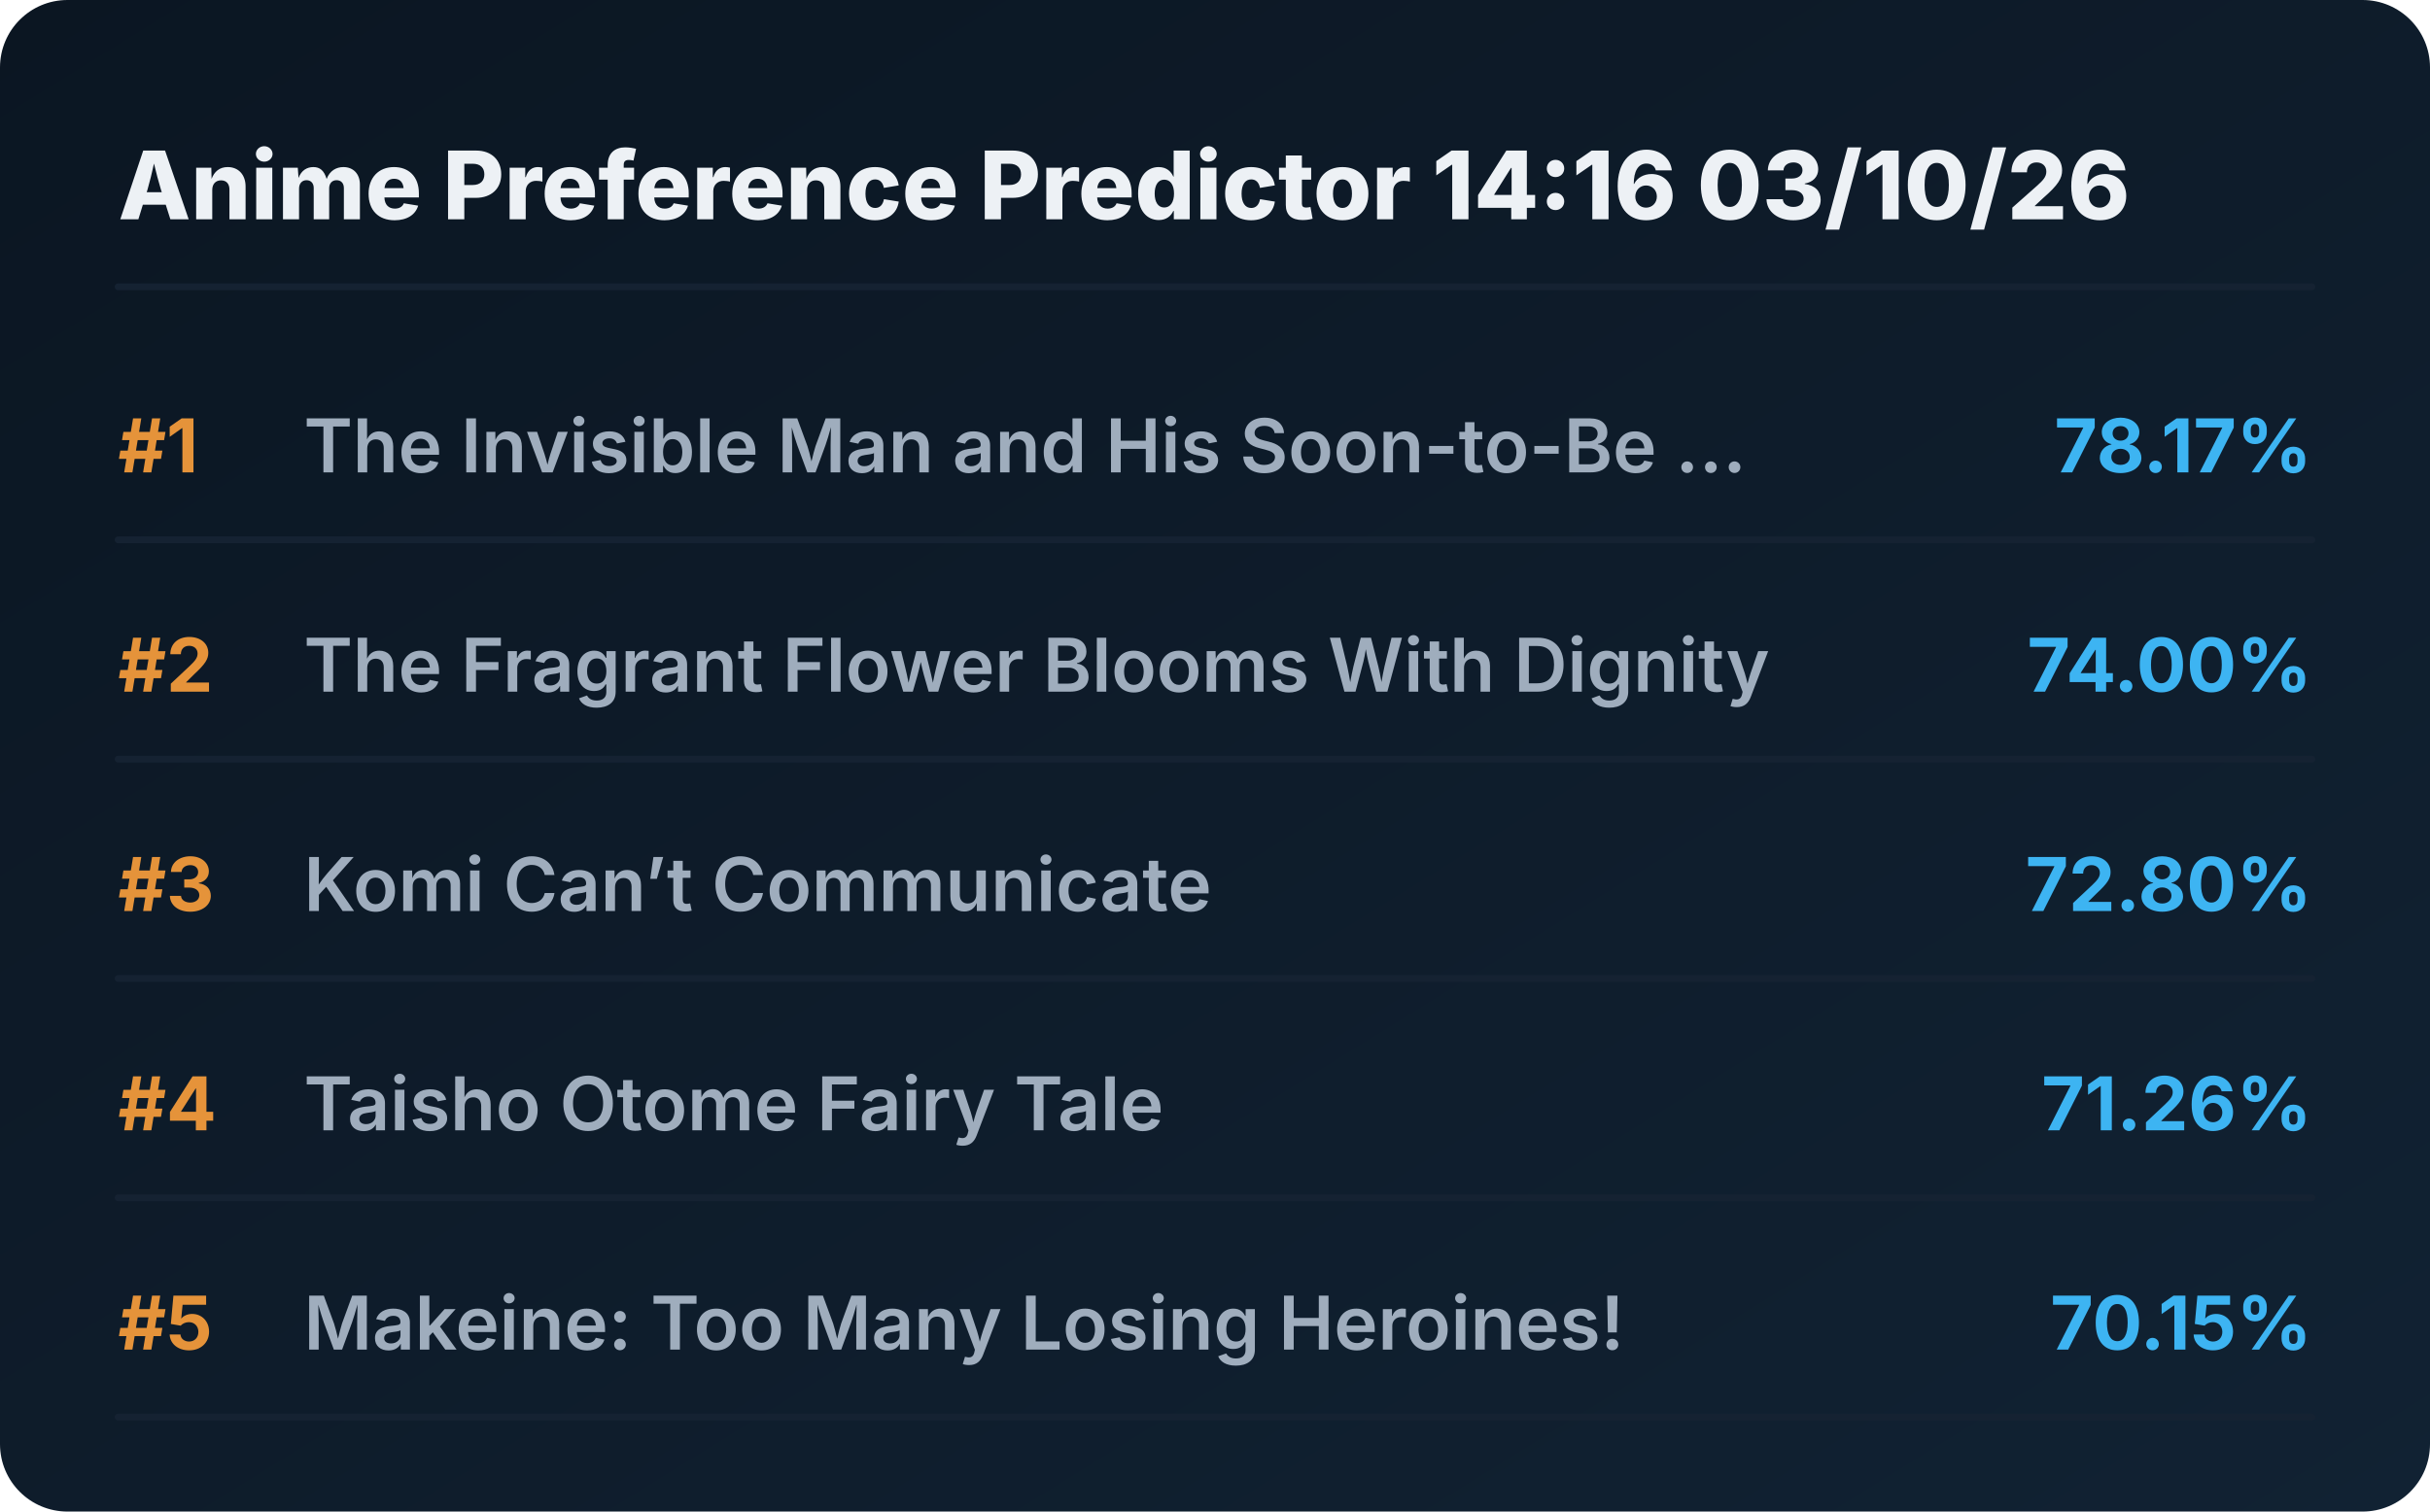
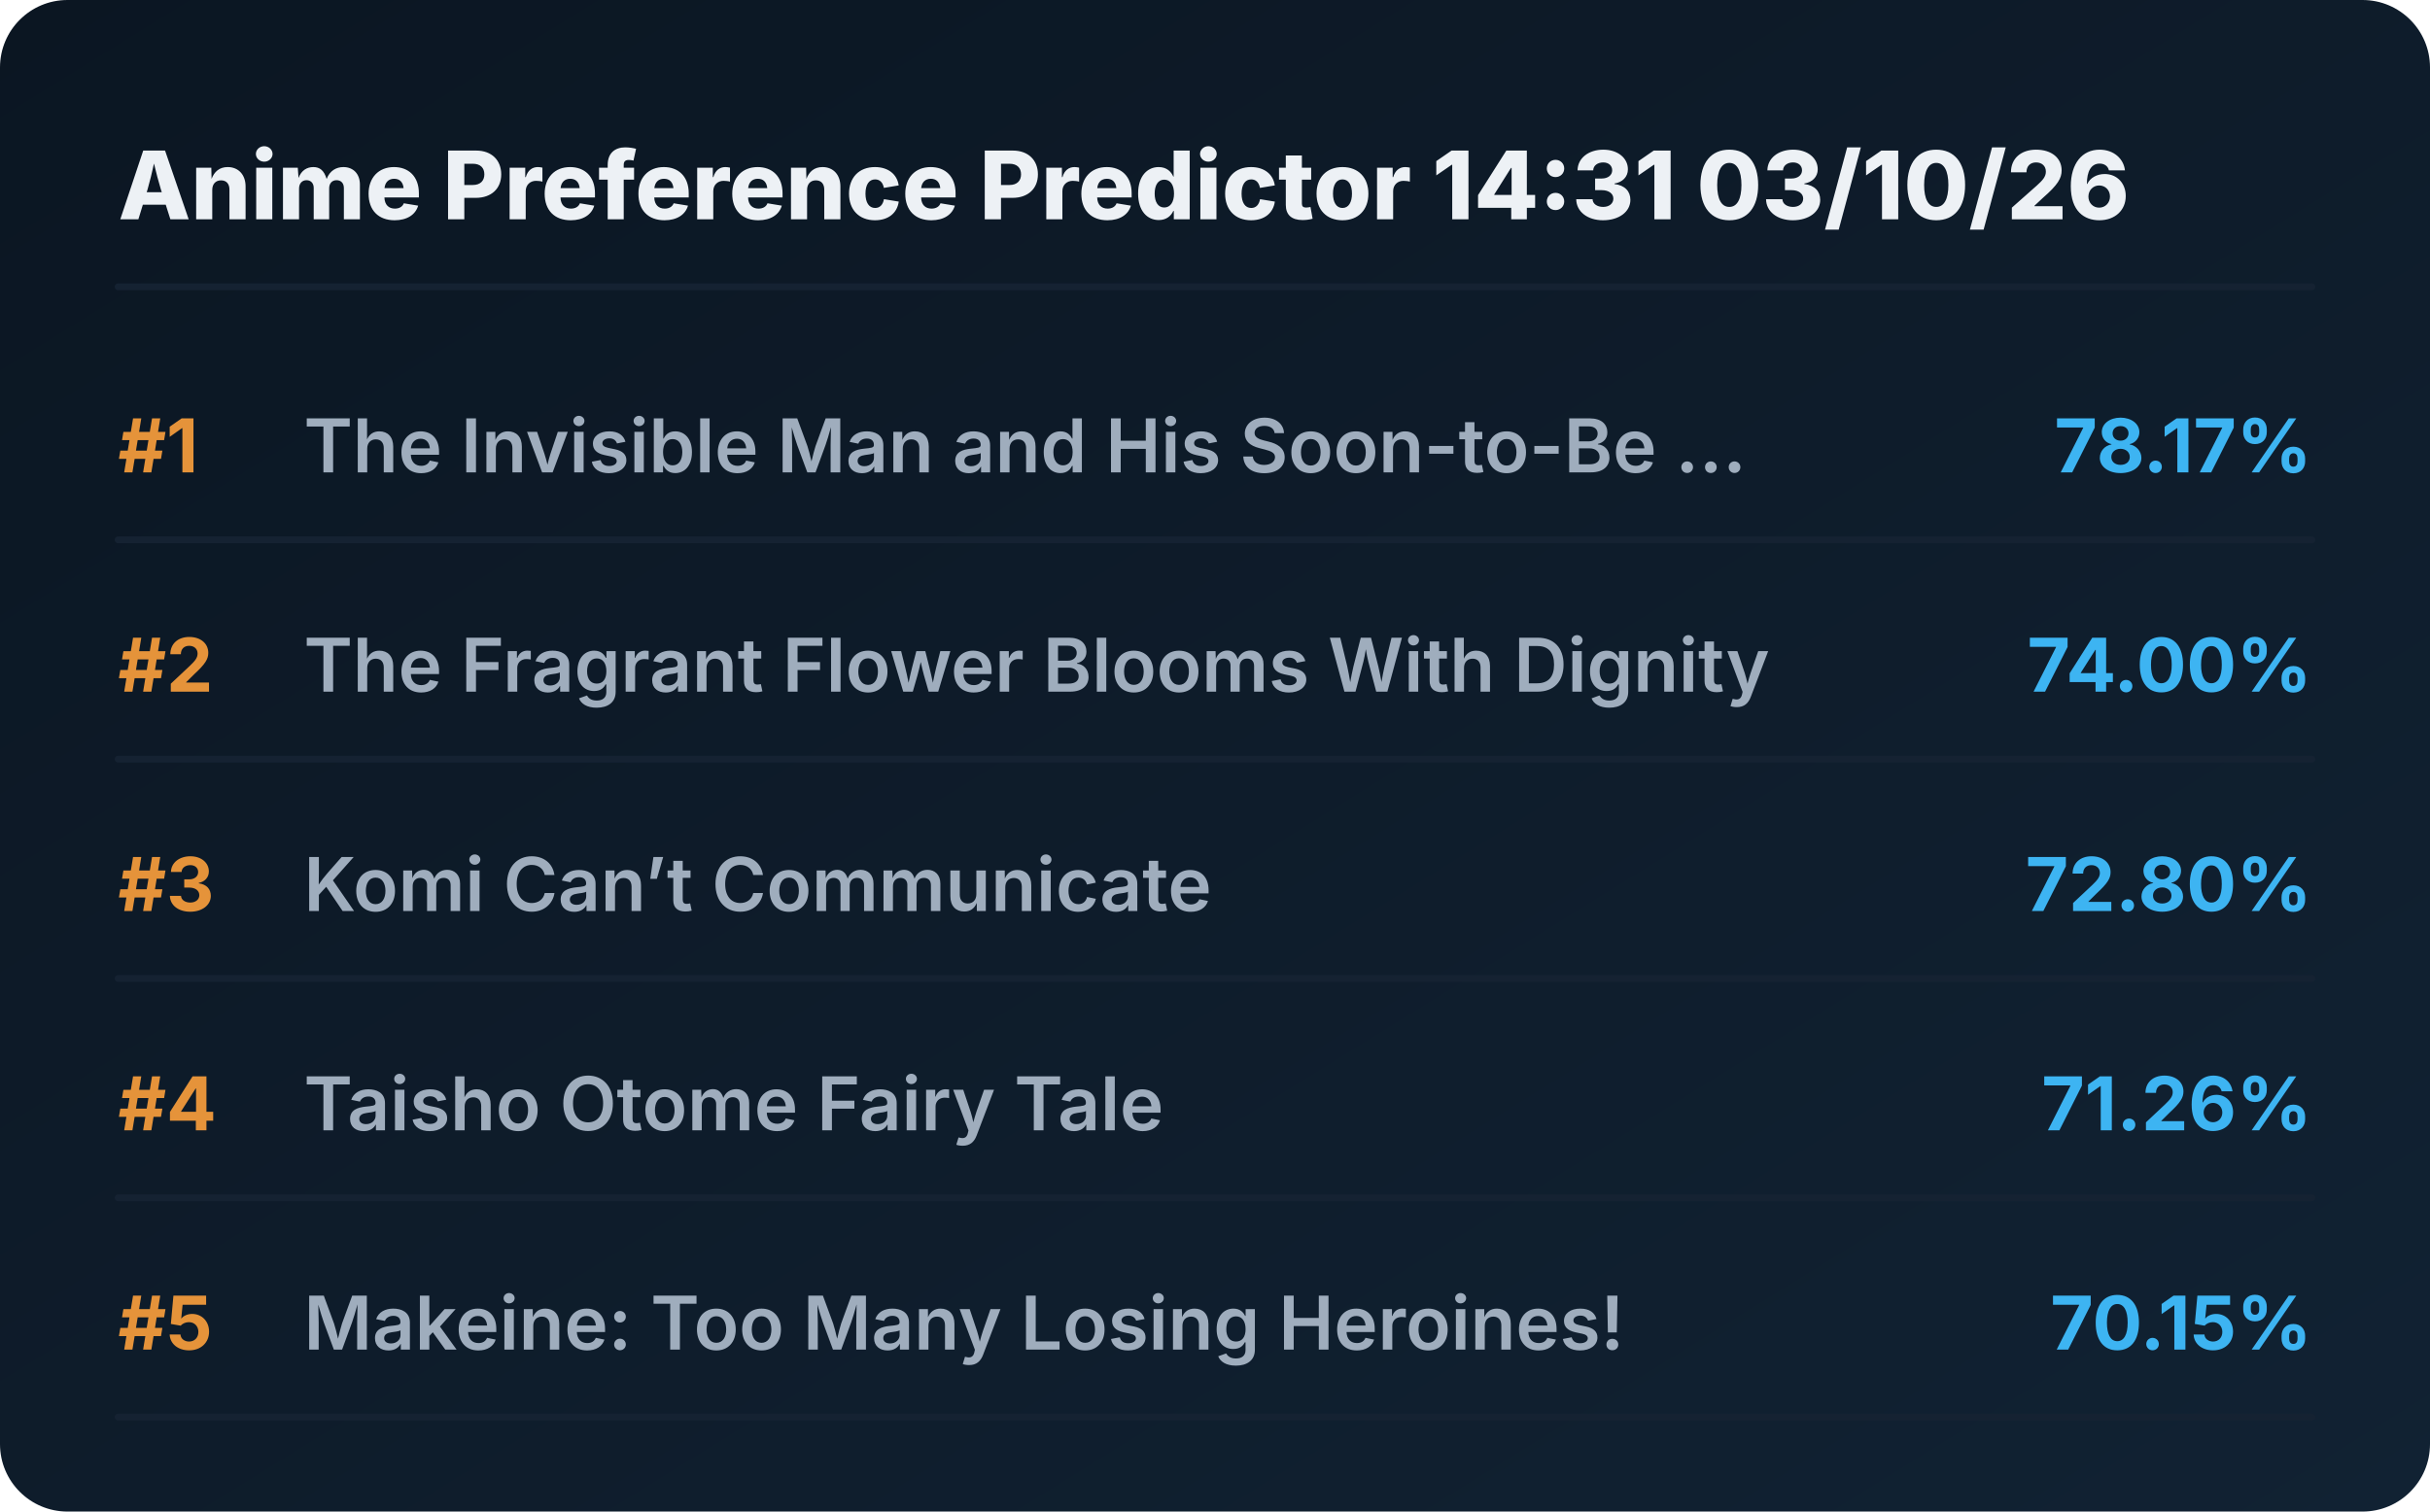
<svg xmlns="http://www.w3.org/2000/svg" viewBox="0 0 720 448" preserveAspectRatio="xMidYMid meet" style="width: 100%; height: auto; max-width: 720px;">
  <defs>
    <linearGradient id="boxGrad" x1="0%" y1="0%" x2="100%" y2="100%">
      <stop offset="0%" stop-color="#0b1622" />
      <stop offset="100%" stop-color="#112233" />
    </linearGradient>
    <clipPath id="titleClip">
      <rect x="90" y="0" width="510" height="100%" />
    </clipPath>
  </defs>
  <style>
    .bg { fill: url(#boxGrad); rx: 20px; }
    .header { font-family: 'Overpass', 'Inter', system-ui, sans-serif; font-weight: 800; font-size: 28px; fill: #edf1f5; }
    .rank { font-family: 'Overpass', 'Inter', system-ui, sans-serif; font-weight: 700; font-size: 22px; fill: #e5933a; }
    .title { font-family: 'Overpass', 'Inter', system-ui, sans-serif; font-weight: 600; font-size: 22px; fill: #9fadbd; }
    .score { font-family: 'Overpass', 'Inter', system-ui, sans-serif; font-weight: 700; font-size: 22px; fill: #3db4f2; }
    .line { stroke: #152232; stroke-width: 2; stroke-linecap: round; }
  </style>
  <rect class="bg" width="720" height="448" />
-   <text x="35" y="65" class="header">Anime Preference Predictor 14:16 03/10/26</text>
+   <text x="35" y="65" class="header">Anime Preference Predictor 14:31 03/10/26</text>
  <line x1="35" y1="85" x2="685" y2="85" class="line" />
  <g transform="translate(0, 0)">
    <text x="35" y="140" class="rank">#1</text>
    <text x="90" y="140" class="title">The Invisible Man and His Soon-to-Be ...</text>
    <text x="685" y="140" class="score" text-anchor="end">78.17%</text>
    <line x1="35" y1="160" x2="685" y2="160" class="line" />
  </g>
  <g transform="translate(0, 65)">
    <text x="35" y="140" class="rank">#2</text>
    <text x="90" y="140" class="title">The Fragrant Flower Blooms With Dignity</text>
    <text x="685" y="140" class="score" text-anchor="end">74.00%</text>
    <line x1="35" y1="160" x2="685" y2="160" class="line" />
  </g>
  <g transform="translate(0, 130)">
    <text x="35" y="140" class="rank">#3</text>
    <text x="90" y="140" class="title">Komi Can’t Communicate</text>
    <text x="685" y="140" class="score" text-anchor="end">72.80%</text>
    <line x1="35" y1="160" x2="685" y2="160" class="line" />
  </g>
  <g transform="translate(0, 195)">
    <text x="35" y="140" class="rank">#4</text>
    <text x="90" y="140" class="title">Taisho Otome Fairy Tale</text>
    <text x="685" y="140" class="score" text-anchor="end">71.26%</text>
    <line x1="35" y1="160" x2="685" y2="160" class="line" />
  </g>
  <g transform="translate(0, 260)">
    <text x="35" y="140" class="rank">#5</text>
    <text x="90" y="140" class="title">Makeine: Too Many Losing Heroines!</text>
    <text x="685" y="140" class="score" text-anchor="end">70.15%</text>
    <line x1="35" y1="160" x2="685" y2="160" class="line" />
  </g>
</svg>
